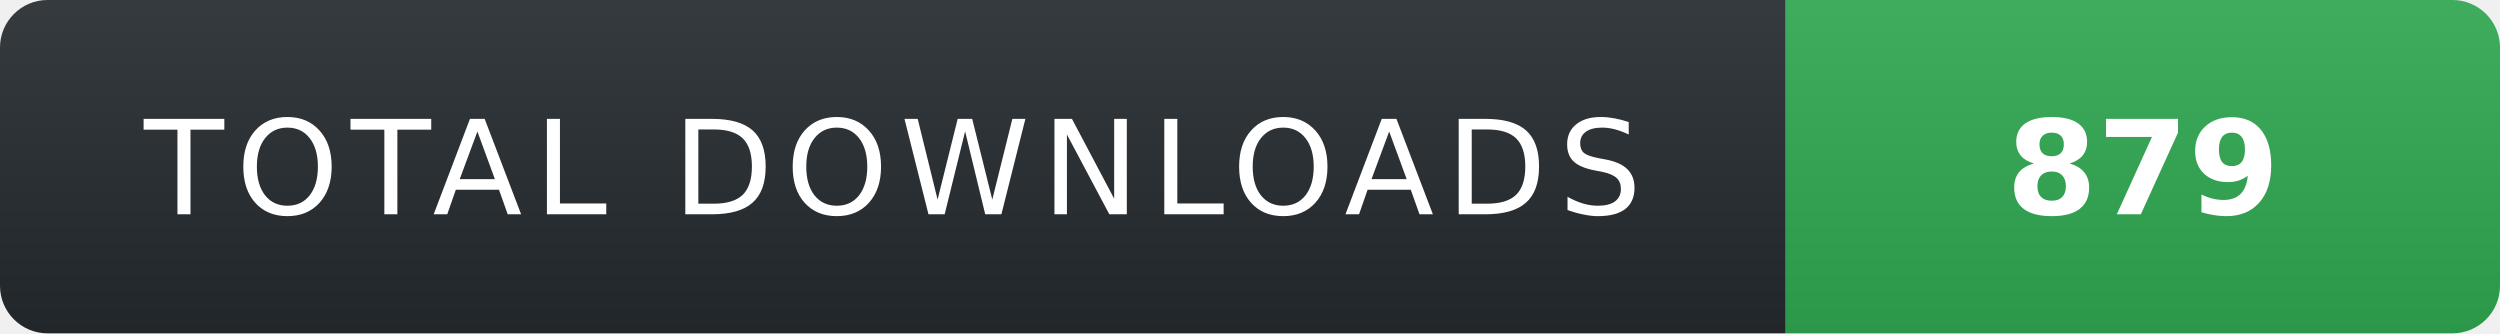
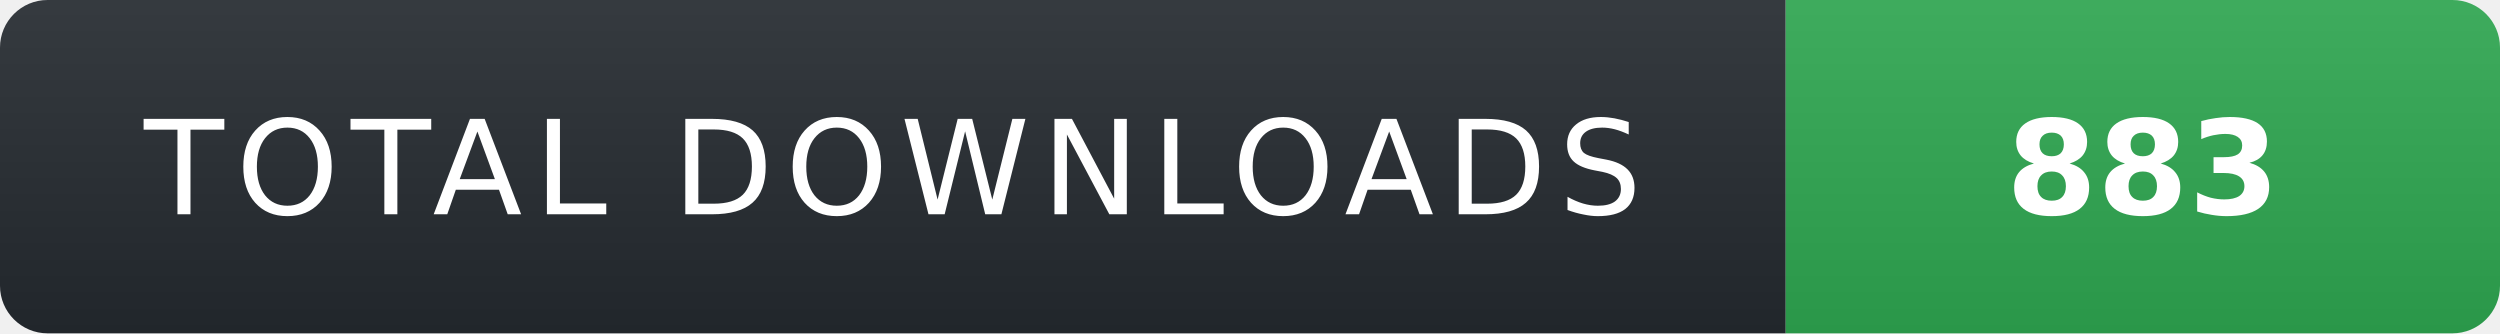
- <svg xmlns="http://www.w3.org/2000/svg" width="210" height="28" role="img" aria-label="TOTAL DOWNLOADS: 879">
+ <svg xmlns="http://www.w3.org/2000/svg" width="210" height="28" role="img" aria-label="TOTAL DOWNLOADS: 883">
  <linearGradient id="s" x2="0" y2="100%">
    <stop offset="0" stop-color="#fff" stop-opacity=".08" />
    <stop offset="1" stop-color="#000" stop-opacity=".08" />
  </linearGradient>
  <clipPath id="r">
    <rect width="210" height="28" rx="4" fill="#fff" />
  </clipPath>
  <g clip-path="url(#r)">
    <rect width="150" height="28" fill="#24292f" />
    <rect x="150" width="60" height="28" fill="#2ea44f" />
    <rect width="210" height="28" fill="url(#s)" />
  </g>
  <g fill="#fff" text-anchor="middle" font-family="Verdana,Geneva,DejaVu Sans,sans-serif" text-rendering="geometricPrecision" font-size="11">
    <text x="75" y="18" fill="#fff" letter-spacing="1">TOTAL DOWNLOADS</text>
-     <text x="180" y="18" fill="#fff" font-weight="700">879</text>
+     <text x="180" y="18" fill="#fff" font-weight="700">883</text>
  </g>
</svg>
